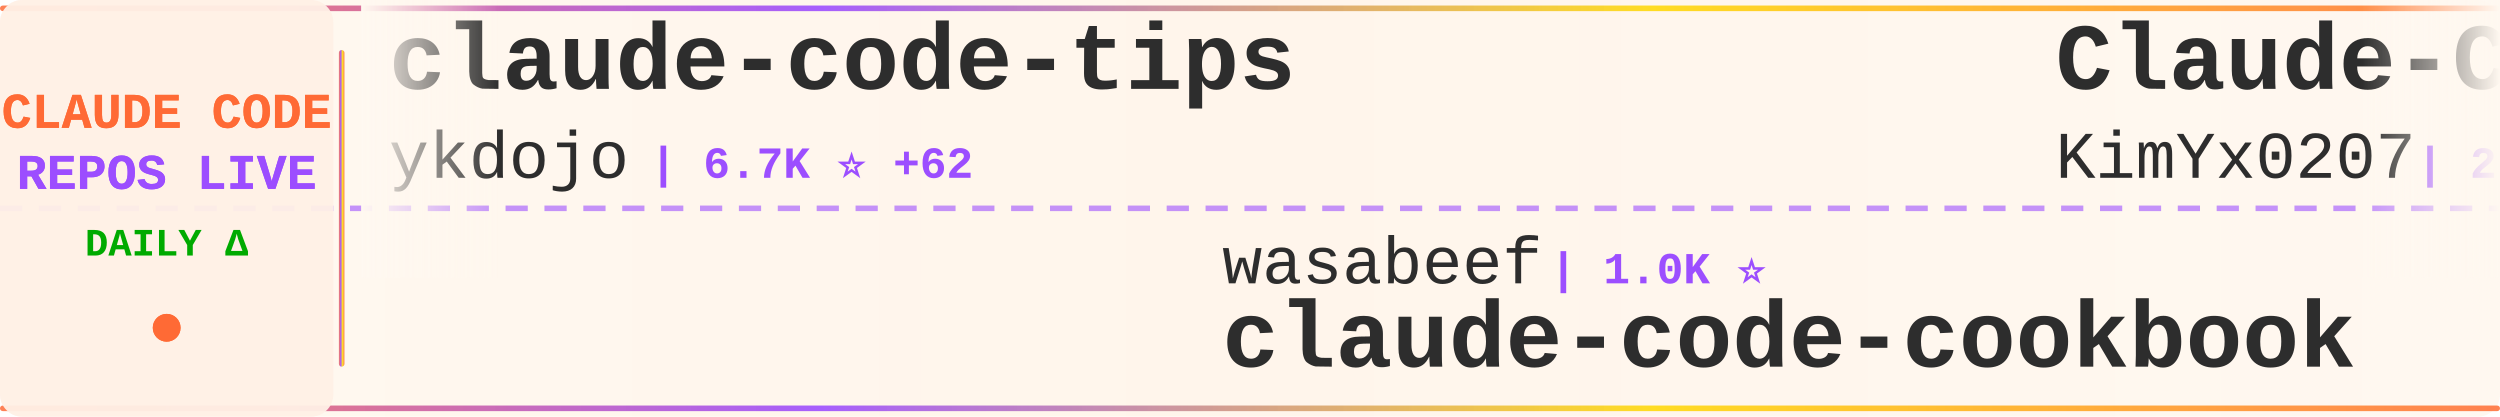
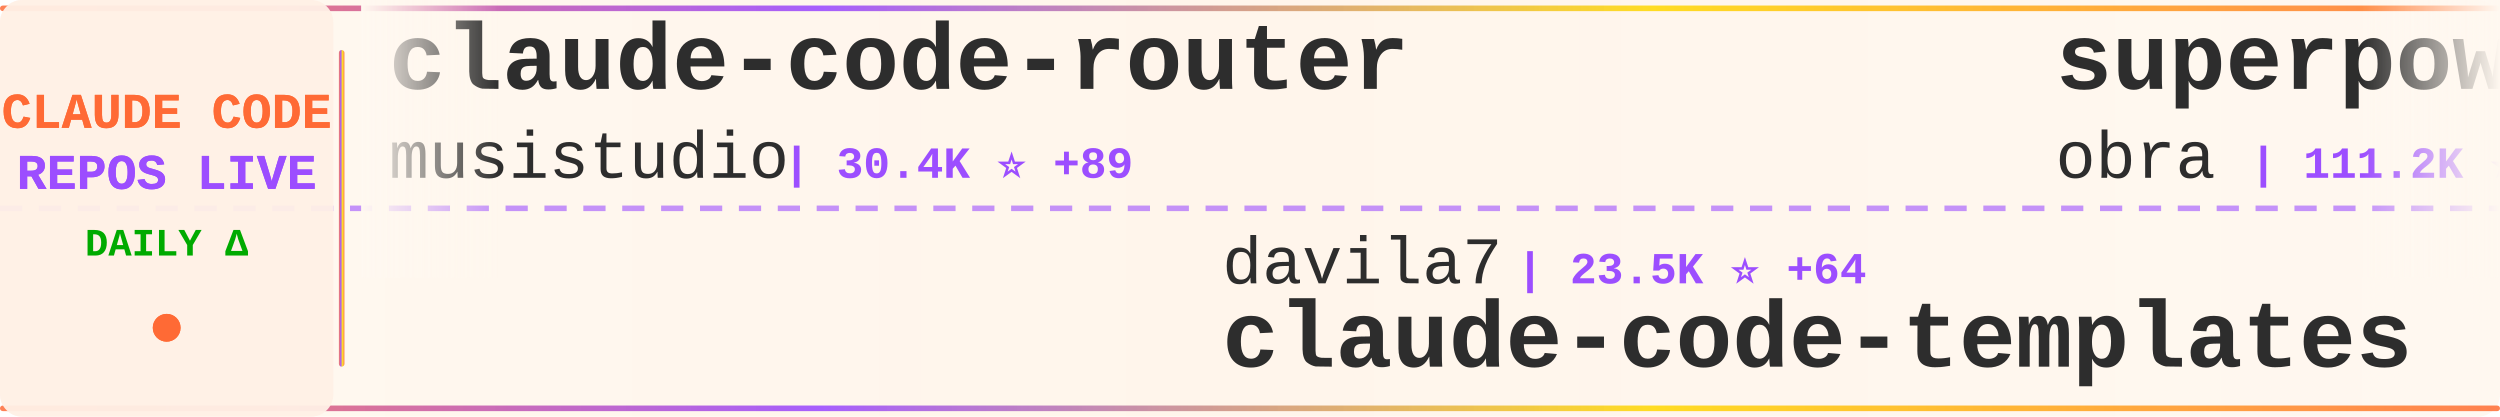
<svg xmlns="http://www.w3.org/2000/svg" width="900" height="150">
  <defs>
    <linearGradient id="tickerBg" x1="0%" y1="0%" x2="100%" y2="0%">
      <stop offset="0%" style="stop-color:#fff8f0;stop-opacity:0.98" />
      <stop offset="50%" style="stop-color:#fff5eb;stop-opacity:1" />
      <stop offset="100%" style="stop-color:#fff8f0;stop-opacity:0.98" />
    </linearGradient>
    <linearGradient id="borderGrad" x1="0%" y1="0%" x2="100%" y2="0%">
      <stop offset="0%" style="stop-color:#FF6B35;stop-opacity:0.85">
        <animate attributeName="stop-opacity" values="0.85;1;0.85" dur="2s" repeatCount="indefinite" />
      </stop>
      <stop offset="33%" style="stop-color:#9C4EFF;stop-opacity:0.9">
        <animate attributeName="stop-opacity" values="0.9;1;0.9" dur="2.2s" repeatCount="indefinite" />
      </stop>
      <stop offset="66%" style="stop-color:#FFD700;stop-opacity:0.85">
        <animate attributeName="stop-opacity" values="0.85;1;0.85" dur="1.8s" repeatCount="indefinite" />
      </stop>
      <stop offset="100%" style="stop-color:#FF6B35;stop-opacity:0.85">
        <animate attributeName="stop-opacity" values="0.85;1;0.85" dur="2s" repeatCount="indefinite" />
      </stop>
    </linearGradient>
    <filter id="textGlow">
      <feGaussianBlur stdDeviation="0.15" result="coloredBlur" />
      <feMerge>
        <feMergeNode in="coloredBlur" />
        <feMergeNode in="SourceGraphic" />
      </feMerge>
    </filter>
    <filter id="metricGlow">
      <feGaussianBlur stdDeviation="0.2" result="coloredBlur" />
      <feMerge>
        <feMergeNode in="coloredBlur" />
        <feMergeNode in="SourceGraphic" />
      </feMerge>
    </filter>
    <linearGradient id="leftFade" x1="0%" y1="0%" x2="100%" y2="0%">
      <stop offset="0%" style="stop-color:#fff8f0;stop-opacity:1" />
      <stop offset="100%" style="stop-color:#fff8f0;stop-opacity:0" />
    </linearGradient>
    <linearGradient id="rightFade" x1="0%" y1="0%" x2="100%" y2="0%">
      <stop offset="0%" style="stop-color:#fff8f0;stop-opacity:0" />
      <stop offset="100%" style="stop-color:#fff8f0;stop-opacity:1" />
    </linearGradient>
  </defs>
  <rect width="900" height="150" fill="url(#tickerBg)" rx="8" />
  <rect x="0" y="2" width="900" height="2" fill="url(#borderGrad)" rx="1" />
  <rect x="0" y="146" width="900" height="2" fill="url(#borderGrad)" rx="1" />
  <line x1="0" y1="75" x2="900" y2="75" stroke="#9C4EFF" stroke-width="2" stroke-dasharray="8 6" opacity="0.6" />
  <rect x="0" y="0" width="120" height="150" fill="#fff0e6" opacity="0.95" rx="8" />
  <text x="60" y="46" font-family="'Courier New', monospace" font-size="18" font-weight="bold" fill="#FF6B35" text-anchor="middle" filter="url(#textGlow)">
    CLAUDE CODE
  </text>
  <text x="60" y="68" font-family="'Courier New', monospace" font-size="18" font-weight="bold" fill="#9C4EFF" text-anchor="middle" filter="url(#textGlow)">
    REPOS LIVE
  </text>
  <text x="60" y="92" font-family="'Courier New', monospace" font-size="14" font-weight="bold" fill="#00aa00" text-anchor="middle">
    DAILY Δ
  </text>
  <circle cx="60" cy="118" r="5" fill="#FF6B35" filter="url(#metricGlow)">
    <animate attributeName="r" values="4;6;4" dur="1.5s" repeatCount="indefinite" />
    <animate attributeName="opacity" values="0.6;1;0.6" dur="1.5s" repeatCount="indefinite" />
  </circle>
  <rect x="122" y="18" width="2" height="114" fill="url(#borderGrad)" rx="1" />
  <clipPath id="tickerClip">
    <rect x="130" y="0" width="770" height="150" />
  </clipPath>
  <g clip-path="url(#tickerClip)">
    <g id="tickerItems">
      <animateTransform attributeName="transform" attributeType="XML" type="translate" from="0 0" to="-3000 0" dur="54s" repeatCount="indefinite" />
      <g transform="translate(0, 0)">
-         <text x="140" y="32" font-family="'Courier New', monospace" font-size="34" font-weight="bold" fill="#2d2d2d">claude-code-tips</text>
-         <text x="140" y="64" font-family="'Courier New', monospace" font-size="24" font-weight="normal" fill="#2d2d2d" opacity="1.0">ykdojo</text>
-         <text x="234" y="64" font-family="'Courier New', monospace" font-size="16" font-weight="bold" fill="#9C4EFF"> | 6.7K ⭐ +62</text>
+         <text x="140" y="32" font-family="'Courier New', monospace" font-size="34" font-weight="bold" fill="#2d2d2d">claude-code-router</text>
+         <text x="140" y="64" font-family="'Courier New', monospace" font-size="24" font-weight="normal" fill="#2d2d2d" opacity="1.0">musistudio</text>
+         <text x="282" y="64" font-family="'Courier New', monospace" font-size="16" font-weight="bold" fill="#9C4EFF"> | 30.4K ⭐ +89</text>
      </g>
      <g transform="translate(300, 0)">
-         <text x="140" y="102" font-family="'Courier New', monospace" font-size="24" font-weight="normal" fill="#2d2d2d" opacity="1.0">wasabeef</text>
-         <text x="258" y="102" font-family="'Courier New', monospace" font-size="16" font-weight="bold" fill="#9C4EFF"> | 1.0K ⭐</text>
-         <text x="140" y="132" font-family="'Courier New', monospace" font-size="34" font-weight="bold" fill="#2d2d2d">claude-code-cookbook</text>
+         <text x="140" y="102" font-family="'Courier New', monospace" font-size="24" font-weight="normal" fill="#2d2d2d" opacity="1.0">davila7</text>
+         <text x="246" y="102" font-family="'Courier New', monospace" font-size="16" font-weight="bold" fill="#9C4EFF"> | 23.5K ⭐ +64</text>
+         <text x="140" y="132" font-family="'Courier New', monospace" font-size="34" font-weight="bold" fill="#2d2d2d">claude-code-templates</text>
      </g>
      <g transform="translate(600, 0)">
-         <text x="140" y="32" font-family="'Courier New', monospace" font-size="34" font-weight="bold" fill="#2d2d2d">Claude-Code-x-OpenClaw-G...</text>
-         <text x="140" y="64" font-family="'Courier New', monospace" font-size="24" font-weight="normal" fill="#2d2d2d" opacity="1.0">KimYx0207</text>
-         <text x="270" y="64" font-family="'Courier New', monospace" font-size="16" font-weight="bold" fill="#9C4EFF"> | 2.3K ⭐ +39</text>
+         <text x="140" y="32" font-family="'Courier New', monospace" font-size="34" font-weight="bold" fill="#2d2d2d">superpowers</text>
+         <text x="140" y="64" font-family="'Courier New', monospace" font-size="24" font-weight="normal" fill="#2d2d2d" opacity="1.0">obra</text>
+         <text x="210" y="64" font-family="'Courier New', monospace" font-size="16" font-weight="bold" fill="#9C4EFF"> | 111.2K ⭐ +2.4K</text>
      </g>
      <g transform="translate(900, 0)">
-         <text x="140" y="102" font-family="'Courier New', monospace" font-size="24" font-weight="normal" fill="#2d2d2d" opacity="1.0">alirezarezvani</text>
-         <text x="330" y="102" font-family="'Courier New', monospace" font-size="16" font-weight="bold" fill="#9C4EFF"> | 638 ⭐</text>
-         <text x="140" y="132" font-family="'Courier New', monospace" font-size="34" font-weight="bold" fill="#2d2d2d">claude-code-tresor</text>
+         <text x="140" y="102" font-family="'Courier New', monospace" font-size="24" font-weight="normal" fill="#2d2d2d" opacity="1.0">Piebald-AI</text>
+         <text x="282" y="102" font-family="'Courier New', monospace" font-size="16" font-weight="bold" fill="#9C4EFF"> | 6.6K ⭐ +139</text>
+         <text x="140" y="132" font-family="'Courier New', monospace" font-size="34" font-weight="bold" fill="#2d2d2d">claude-code-system-promp...</text>
      </g>
      <g transform="translate(1200, 0)">
-         <text x="140" y="32" font-family="'Courier New', monospace" font-size="34" font-weight="bold" fill="#2d2d2d">claude-code-requirements...</text>
-         <text x="140" y="64" font-family="'Courier New', monospace" font-size="24" font-weight="normal" fill="#2d2d2d" opacity="1.0">rizethereum</text>
-         <text x="294" y="64" font-family="'Courier New', monospace" font-size="16" font-weight="bold" fill="#9C4EFF"> | 1.8K ⭐ +1</text>
+         <text x="140" y="32" font-family="'Courier New', monospace" font-size="34" font-weight="bold" fill="#2d2d2d">claude-code-cookbook</text>
+         <text x="140" y="64" font-family="'Courier New', monospace" font-size="24" font-weight="normal" fill="#2d2d2d" opacity="1.0">wasabeef</text>
+         <text x="258" y="64" font-family="'Courier New', monospace" font-size="16" font-weight="bold" fill="#9C4EFF"> | 1.0K ⭐ +1</text>
      </g>
      <g transform="translate(1500, 0)">
-         <text x="140" y="102" font-family="'Courier New', monospace" font-size="24" font-weight="normal" fill="#2d2d2d" opacity="1.0">anthropics</text>
-         <text x="282" y="102" font-family="'Courier New', monospace" font-size="16" font-weight="bold" fill="#9C4EFF"> | 621 ⭐</text>
-         <text x="140" y="132" font-family="'Courier New', monospace" font-size="34" font-weight="bold" fill="#2d2d2d">claude-code-base-action</text>
+         <text x="140" y="102" font-family="'Courier New', monospace" font-size="24" font-weight="normal" fill="#2d2d2d" opacity="1.0">anomalyco</text>
+         <text x="270" y="102" font-family="'Courier New', monospace" font-size="16" font-weight="bold" fill="#9C4EFF"> | 129.8K ⭐ +770</text>
+         <text x="140" y="132" font-family="'Courier New', monospace" font-size="34" font-weight="bold" fill="#2d2d2d">opencode</text>
      </g>
      <g transform="translate(1800, 0)">
-         <text x="140" y="32" font-family="'Courier New', monospace" font-size="34" font-weight="bold" fill="#2d2d2d">claude-code-sub-agents</text>
-         <text x="140" y="64" font-family="'Courier New', monospace" font-size="24" font-weight="normal" fill="#2d2d2d" opacity="1.0">lst97</text>
-         <text x="222" y="64" font-family="'Courier New', monospace" font-size="16" font-weight="bold" fill="#9C4EFF"> | 1.5K ⭐ +1</text>
+         <text x="140" y="32" font-family="'Courier New', monospace" font-size="34" font-weight="bold" fill="#2d2d2d">sc-claude-code-files</text>
+         <text x="140" y="64" font-family="'Courier New', monospace" font-size="24" font-weight="normal" fill="#2d2d2d" opacity="1.0">https-deeplearning-ai</text>
+         <text x="414" y="64" font-family="'Courier New', monospace" font-size="16" font-weight="bold" fill="#9C4EFF"> | 463 ⭐ +1</text>
      </g>
      <g transform="translate(2100, 0)">
-         <text x="140" y="102" font-family="'Courier New', monospace" font-size="24" font-weight="normal" fill="#2d2d2d" opacity="1.0">darcyegb</text>
-         <text x="258" y="102" font-family="'Courier New', monospace" font-size="16" font-weight="bold" fill="#9C4EFF"> | 619 ⭐ +4</text>
-         <text x="140" y="132" font-family="'Courier New', monospace" font-size="34" font-weight="bold" fill="#2d2d2d">ClaudeCodeAgents</text>
+         <text x="140" y="102" font-family="'Courier New', monospace" font-size="24" font-weight="normal" fill="#2d2d2d" opacity="1.0">Njengah</text>
+         <text x="246" y="102" font-family="'Courier New', monospace" font-size="16" font-weight="bold" fill="#9C4EFF"> | 1.5K ⭐ +9</text>
+         <text x="140" y="132" font-family="'Courier New', monospace" font-size="34" font-weight="bold" fill="#2d2d2d">claude-code-cheat-sheet</text>
      </g>
      <g transform="translate(2400, 0)">
-         <text x="140" y="32" font-family="'Courier New', monospace" font-size="34" font-weight="bold" fill="#2d2d2d">claude-code-best-practic...</text>
-         <text x="140" y="64" font-family="'Courier New', monospace" font-size="24" font-weight="normal" fill="#2d2d2d" opacity="1.0">shanraisshan</text>
-         <text x="306" y="64" font-family="'Courier New', monospace" font-size="16" font-weight="bold" fill="#9C4EFF"> | 21.6K ⭐ +461</text>
+         <text x="140" y="32" font-family="'Courier New', monospace" font-size="34" font-weight="bold" fill="#2d2d2d">claude-code-ultimate-gui...</text>
+         <text x="140" y="64" font-family="'Courier New', monospace" font-size="24" font-weight="normal" fill="#2d2d2d" opacity="1.0">FlorianBruniaux</text>
+         <text x="342" y="64" font-family="'Courier New', monospace" font-size="16" font-weight="bold" fill="#9C4EFF"> | 2.2K ⭐ +64</text>
      </g>
      <g transform="translate(2700, 0)">
-         <text x="140" y="102" font-family="'Courier New', monospace" font-size="24" font-weight="normal" fill="#2d2d2d" opacity="1.0">ChrisWiles</text>
-         <text x="282" y="102" font-family="'Courier New', monospace" font-size="16" font-weight="bold" fill="#9C4EFF"> | 5.6K ⭐ +4</text>
-         <text x="140" y="132" font-family="'Courier New', monospace" font-size="34" font-weight="bold" fill="#2d2d2d">claude-code-showcase</text>
+         <text x="140" y="102" font-family="'Courier New', monospace" font-size="24" font-weight="normal" fill="#2d2d2d" opacity="1.0">Maciek-roboblog</text>
+         <text x="342" y="102" font-family="'Courier New', monospace" font-size="16" font-weight="bold" fill="#9C4EFF"> | 7.1K ⭐ +26</text>
+         <text x="140" y="132" font-family="'Courier New', monospace" font-size="34" font-weight="bold" fill="#2d2d2d">Claude-Code-Usage-Monito...</text>
      </g>
      <g transform="translate(3000, 0)">
-         <text x="140" y="32" font-family="'Courier New', monospace" font-size="34" font-weight="bold" fill="#2d2d2d">claude-code-tips</text>
-         <text x="140" y="64" font-family="'Courier New', monospace" font-size="24" font-weight="normal" fill="#2d2d2d" opacity="1.0">ykdojo</text>
-         <text x="234" y="64" font-family="'Courier New', monospace" font-size="16" font-weight="bold" fill="#9C4EFF"> | 6.7K ⭐ +62</text>
+         <text x="140" y="32" font-family="'Courier New', monospace" font-size="34" font-weight="bold" fill="#2d2d2d">claude-code-router</text>
+         <text x="140" y="64" font-family="'Courier New', monospace" font-size="24" font-weight="normal" fill="#2d2d2d" opacity="1.0">musistudio</text>
+         <text x="282" y="64" font-family="'Courier New', monospace" font-size="16" font-weight="bold" fill="#9C4EFF"> | 30.4K ⭐ +89</text>
      </g>
      <g transform="translate(3300, 0)">
-         <text x="140" y="102" font-family="'Courier New', monospace" font-size="24" font-weight="normal" fill="#2d2d2d" opacity="1.0">wasabeef</text>
-         <text x="258" y="102" font-family="'Courier New', monospace" font-size="16" font-weight="bold" fill="#9C4EFF"> | 1.0K ⭐</text>
-         <text x="140" y="132" font-family="'Courier New', monospace" font-size="34" font-weight="bold" fill="#2d2d2d">claude-code-cookbook</text>
+         <text x="140" y="102" font-family="'Courier New', monospace" font-size="24" font-weight="normal" fill="#2d2d2d" opacity="1.0">davila7</text>
+         <text x="246" y="102" font-family="'Courier New', monospace" font-size="16" font-weight="bold" fill="#9C4EFF"> | 23.5K ⭐ +64</text>
+         <text x="140" y="132" font-family="'Courier New', monospace" font-size="34" font-weight="bold" fill="#2d2d2d">claude-code-templates</text>
      </g>
      <g transform="translate(3600, 0)">
-         <text x="140" y="32" font-family="'Courier New', monospace" font-size="34" font-weight="bold" fill="#2d2d2d">Claude-Code-x-OpenClaw-G...</text>
-         <text x="140" y="64" font-family="'Courier New', monospace" font-size="24" font-weight="normal" fill="#2d2d2d" opacity="1.0">KimYx0207</text>
-         <text x="270" y="64" font-family="'Courier New', monospace" font-size="16" font-weight="bold" fill="#9C4EFF"> | 2.3K ⭐ +39</text>
+         <text x="140" y="32" font-family="'Courier New', monospace" font-size="34" font-weight="bold" fill="#2d2d2d">superpowers</text>
+         <text x="140" y="64" font-family="'Courier New', monospace" font-size="24" font-weight="normal" fill="#2d2d2d" opacity="1.0">obra</text>
+         <text x="210" y="64" font-family="'Courier New', monospace" font-size="16" font-weight="bold" fill="#9C4EFF"> | 111.2K ⭐ +2.4K</text>
      </g>
      <g transform="translate(3900, 0)">
-         <text x="140" y="102" font-family="'Courier New', monospace" font-size="24" font-weight="normal" fill="#2d2d2d" opacity="1.0">alirezarezvani</text>
-         <text x="330" y="102" font-family="'Courier New', monospace" font-size="16" font-weight="bold" fill="#9C4EFF"> | 638 ⭐</text>
-         <text x="140" y="132" font-family="'Courier New', monospace" font-size="34" font-weight="bold" fill="#2d2d2d">claude-code-tresor</text>
+         <text x="140" y="102" font-family="'Courier New', monospace" font-size="24" font-weight="normal" fill="#2d2d2d" opacity="1.0">Piebald-AI</text>
+         <text x="282" y="102" font-family="'Courier New', monospace" font-size="16" font-weight="bold" fill="#9C4EFF"> | 6.6K ⭐ +139</text>
+         <text x="140" y="132" font-family="'Courier New', monospace" font-size="34" font-weight="bold" fill="#2d2d2d">claude-code-system-promp...</text>
      </g>
    </g>
  </g>
  <rect x="130" y="0" width="50" height="100" fill="url(#leftFade)" />
  <rect x="850" y="0" width="50" height="100" fill="url(#rightFade)" />
</svg>
